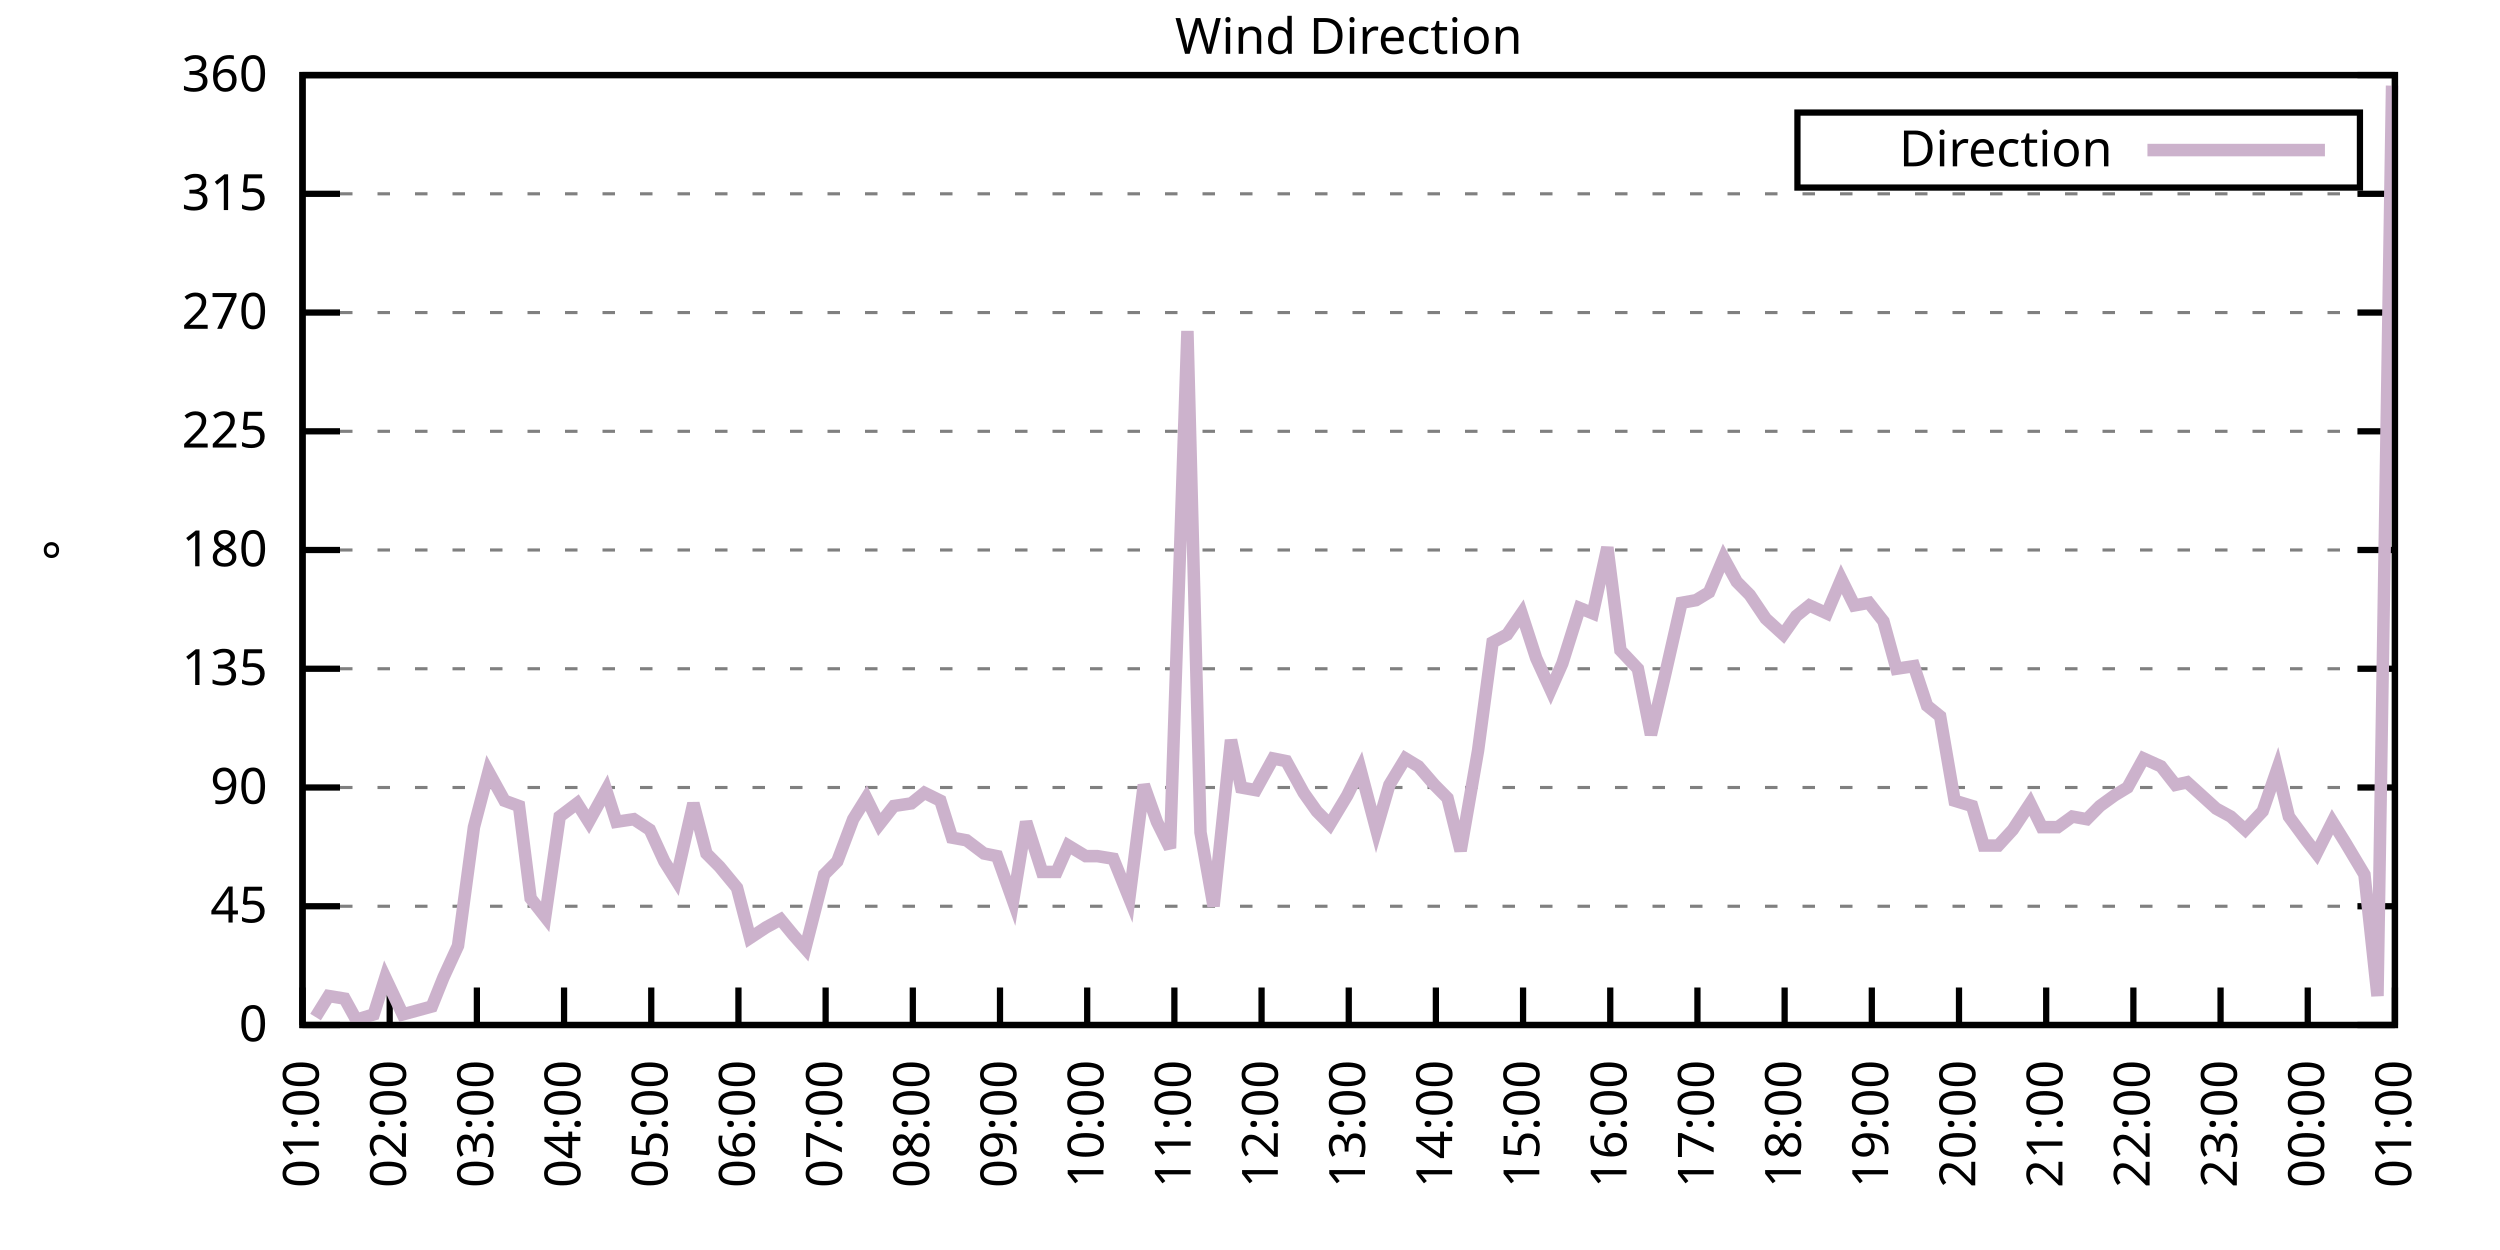
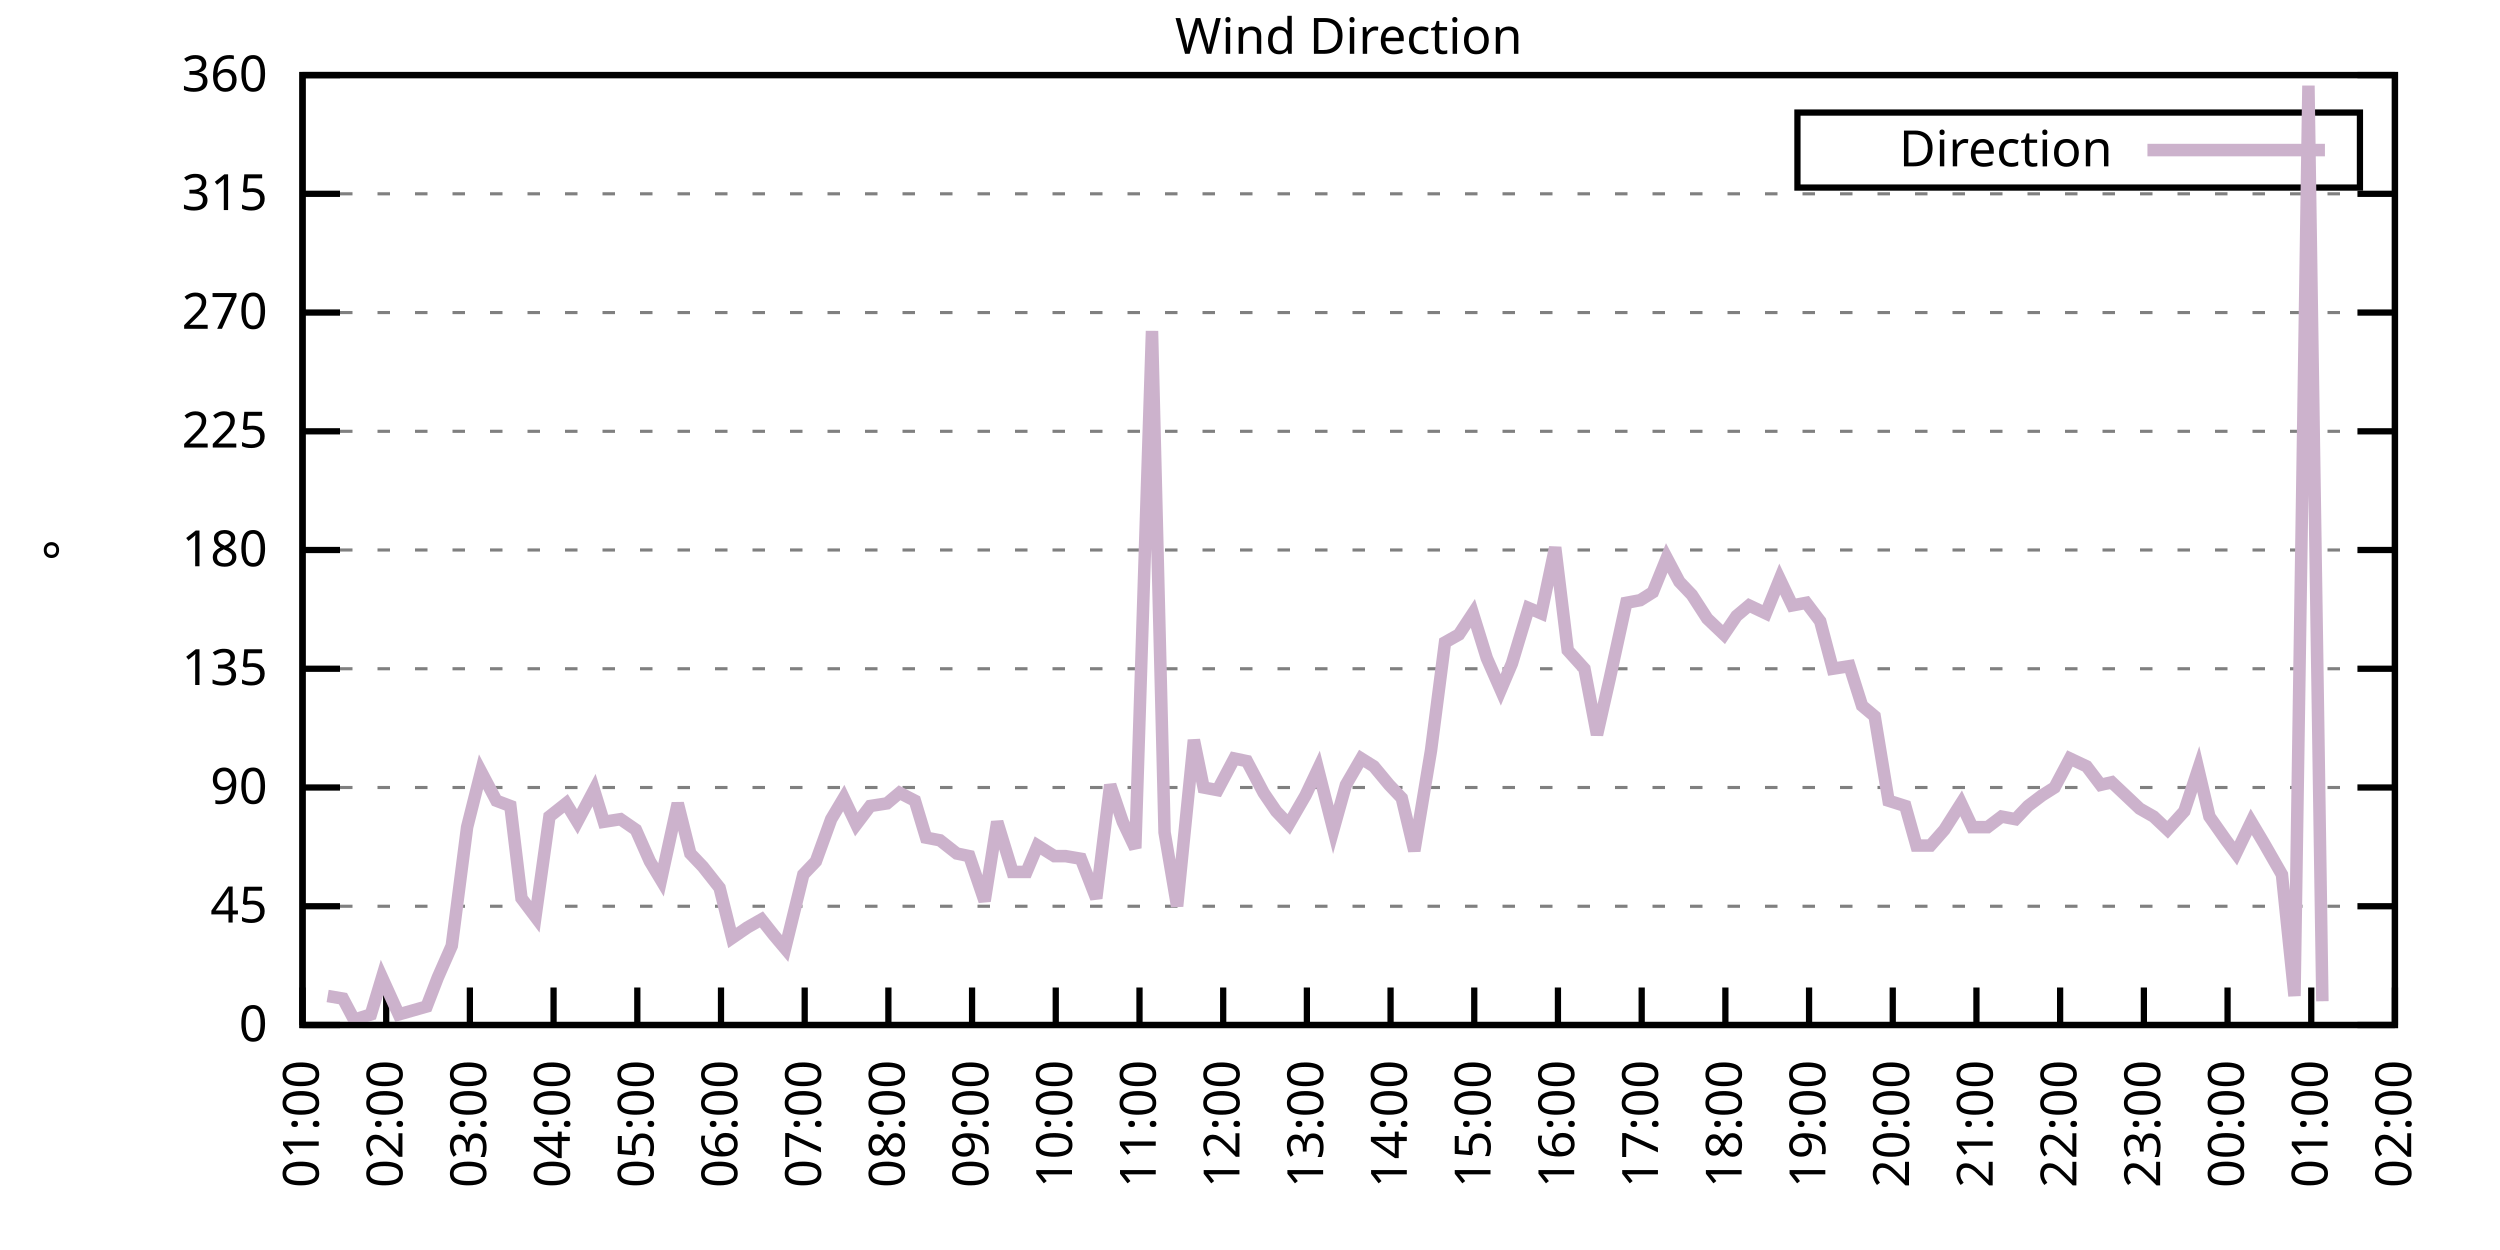
<svg xmlns="http://www.w3.org/2000/svg" xmlns:xlink="http://www.w3.org/1999/xlink" width="400" height="200" viewBox="0 0 400 200">
  <g id="gnuplot_canvas">
    <rect x="0" y="0" width="400" height="200" fill="none" />
    <defs>
      <circle id="gpDot" r="0.5" stroke-width="0.5" stroke="currentColor" />
      <path id="gpPt0" stroke-width="0.333" stroke="currentColor" d="M-1,0 h2 M0,-1 v2" />
      <path id="gpPt1" stroke-width="0.333" stroke="currentColor" d="M-1,-1 L1,1 M1,-1 L-1,1" />
      <path id="gpPt2" stroke-width="0.333" stroke="currentColor" d="M-1,0 L1,0 M0,-1 L0,1 M-1,-1 L1,1 M-1,1 L1,-1" />
      <rect id="gpPt3" stroke-width="0.333" stroke="currentColor" x="-1" y="-1" width="2" height="2" />
      <rect id="gpPt4" stroke-width="0.333" stroke="currentColor" fill="currentColor" x="-1" y="-1" width="2" height="2" />
      <circle id="gpPt5" stroke-width="0.333" stroke="currentColor" cx="0" cy="0" r="1" />
      <use xlink:href="#gpPt5" id="gpPt6" fill="currentColor" stroke="none" />
      <path id="gpPt7" stroke-width="0.333" stroke="currentColor" d="M0,-1.33 L-1.33,0.67 L1.33,0.67 z" />
      <use xlink:href="#gpPt7" id="gpPt8" fill="currentColor" stroke="none" />
      <use xlink:href="#gpPt7" id="gpPt9" stroke="currentColor" transform="rotate(180)" />
      <use xlink:href="#gpPt9" id="gpPt10" fill="currentColor" stroke="none" />
      <use xlink:href="#gpPt3" id="gpPt11" stroke="currentColor" transform="rotate(45)" />
      <use xlink:href="#gpPt11" id="gpPt12" fill="currentColor" stroke="none" />
      <path id="gpPt13" stroke-width="0.333" stroke="currentColor" d="M0,1.330 L1.265,0.411 L0.782,-1.067 L-0.782,-1.076 L-1.265,0.411 z" />
      <use xlink:href="#gpPt13" id="gpPt14" fill="currentColor" stroke="none" />
      <filter id="textbox" filterUnits="objectBoundingBox" x="0" y="0" height="1" width="1">
        <feFlood flood-color="white" flood-opacity="1" result="bgnd" />
        <feComposite in="SourceGraphic" in2="bgnd" operator="atop" />
      </filter>
      <filter id="greybox" filterUnits="objectBoundingBox" x="0" y="0" height="1" width="1">
        <feFlood flood-color="lightgrey" flood-opacity="1" result="grey" />
        <feComposite in="SourceGraphic" in2="grey" operator="atop" />
      </filter>
    </defs>
    <g fill="none" color="white" stroke="currentColor" stroke-width="1.00" stroke-linecap="butt" stroke-linejoin="miter">
</g>
    <g fill="none" color="black" stroke="currentColor" stroke-width="1.00" stroke-linecap="butt" stroke-linejoin="miter">
      <g stroke="none" shape-rendering="crispEdges">
        <polygon fill="rgb(255, 255, 255)" points="48.40,164.00 383.18,164.00 383.18,12.02 48.40,12.02 " />
      </g>
    </g>
    <g fill="none" color="black" stroke="currentColor" stroke-width="1.00" stroke-linecap="butt" stroke-linejoin="miter">
</g>
    <g fill="none" color="black" stroke="black" stroke-width="0.50" stroke-linecap="butt" stroke-linejoin="miter">
</g>
    <g fill="none" color="gray" stroke="currentColor" stroke-width="0.50" stroke-linecap="butt" stroke-linejoin="miter">
      <path stroke="gray" stroke-dasharray="2,4" class="gridline" d="M48.40,164.00 L383.19,164.00  " />
    </g>
    <g fill="none" color="gray" stroke="gray" stroke-width="1.00" stroke-linecap="butt" stroke-linejoin="miter">
</g>
    <g fill="none" color="black" stroke="currentColor" stroke-width="1.00" stroke-linecap="butt" stroke-linejoin="miter">
      <path stroke="black" d="M48.40,164.00 L54.40,164.00 M383.19,164.00 L377.19,164.00  " />
      <g transform="translate(42.80,166.60)" stroke="none" fill="black" font-family="Sans" font-size="8.00" text-anchor="end">
        <text>
          <tspan font-family="Sans"> 0</tspan>
        </text>
      </g>
    </g>
    <g fill="none" color="black" stroke="currentColor" stroke-width="1.00" stroke-linecap="butt" stroke-linejoin="miter">
</g>
    <g fill="none" color="black" stroke="black" stroke-width="0.50" stroke-linecap="butt" stroke-linejoin="miter">
</g>
    <g fill="none" color="gray" stroke="currentColor" stroke-width="0.50" stroke-linecap="butt" stroke-linejoin="miter">
      <path stroke="gray" stroke-dasharray="2,4" class="gridline" d="M48.40,145.00 L383.19,145.00  " />
    </g>
    <g fill="none" color="gray" stroke="gray" stroke-width="1.00" stroke-linecap="butt" stroke-linejoin="miter">
</g>
    <g fill="none" color="black" stroke="currentColor" stroke-width="1.00" stroke-linecap="butt" stroke-linejoin="miter">
      <path stroke="black" d="M48.40,145.00 L54.40,145.00 M383.19,145.00 L377.19,145.00  " />
      <g transform="translate(42.80,147.60)" stroke="none" fill="black" font-family="Sans" font-size="8.00" text-anchor="end">
        <text>
          <tspan font-family="Sans"> 45</tspan>
        </text>
      </g>
    </g>
    <g fill="none" color="black" stroke="currentColor" stroke-width="1.00" stroke-linecap="butt" stroke-linejoin="miter">
</g>
    <g fill="none" color="black" stroke="black" stroke-width="0.50" stroke-linecap="butt" stroke-linejoin="miter">
</g>
    <g fill="none" color="gray" stroke="currentColor" stroke-width="0.50" stroke-linecap="butt" stroke-linejoin="miter">
      <path stroke="gray" stroke-dasharray="2,4" class="gridline" d="M48.40,126.00 L383.19,126.00  " />
    </g>
    <g fill="none" color="gray" stroke="gray" stroke-width="1.00" stroke-linecap="butt" stroke-linejoin="miter">
</g>
    <g fill="none" color="black" stroke="currentColor" stroke-width="1.00" stroke-linecap="butt" stroke-linejoin="miter">
      <path stroke="black" d="M48.40,126.00 L54.40,126.00 M383.19,126.00 L377.19,126.00  " />
      <g transform="translate(42.80,128.60)" stroke="none" fill="black" font-family="Sans" font-size="8.00" text-anchor="end">
        <text>
          <tspan font-family="Sans"> 90</tspan>
        </text>
      </g>
    </g>
    <g fill="none" color="black" stroke="currentColor" stroke-width="1.00" stroke-linecap="butt" stroke-linejoin="miter">
</g>
    <g fill="none" color="black" stroke="black" stroke-width="0.50" stroke-linecap="butt" stroke-linejoin="miter">
</g>
    <g fill="none" color="gray" stroke="currentColor" stroke-width="0.50" stroke-linecap="butt" stroke-linejoin="miter">
      <path stroke="gray" stroke-dasharray="2,4" class="gridline" d="M48.40,107.00 L383.19,107.00  " />
    </g>
    <g fill="none" color="gray" stroke="gray" stroke-width="1.00" stroke-linecap="butt" stroke-linejoin="miter">
</g>
    <g fill="none" color="black" stroke="currentColor" stroke-width="1.00" stroke-linecap="butt" stroke-linejoin="miter">
      <path stroke="black" d="M48.40,107.00 L54.40,107.00 M383.19,107.00 L377.19,107.00  " />
      <g transform="translate(42.80,109.60)" stroke="none" fill="black" font-family="Sans" font-size="8.00" text-anchor="end">
        <text>
          <tspan font-family="Sans"> 135</tspan>
        </text>
      </g>
    </g>
    <g fill="none" color="black" stroke="currentColor" stroke-width="1.00" stroke-linecap="butt" stroke-linejoin="miter">
</g>
    <g fill="none" color="black" stroke="black" stroke-width="0.50" stroke-linecap="butt" stroke-linejoin="miter">
</g>
    <g fill="none" color="gray" stroke="currentColor" stroke-width="0.50" stroke-linecap="butt" stroke-linejoin="miter">
      <path stroke="gray" stroke-dasharray="2,4" class="gridline" d="M48.40,88.00 L383.19,88.00  " />
    </g>
    <g fill="none" color="gray" stroke="gray" stroke-width="1.00" stroke-linecap="butt" stroke-linejoin="miter">
</g>
    <g fill="none" color="black" stroke="currentColor" stroke-width="1.00" stroke-linecap="butt" stroke-linejoin="miter">
      <path stroke="black" d="M48.40,88.00 L54.40,88.00 M383.19,88.00 L377.19,88.00  " />
      <g transform="translate(42.80,90.60)" stroke="none" fill="black" font-family="Sans" font-size="8.00" text-anchor="end">
        <text>
          <tspan font-family="Sans"> 180</tspan>
        </text>
      </g>
    </g>
    <g fill="none" color="black" stroke="currentColor" stroke-width="1.00" stroke-linecap="butt" stroke-linejoin="miter">
</g>
    <g fill="none" color="black" stroke="black" stroke-width="0.50" stroke-linecap="butt" stroke-linejoin="miter">
</g>
    <g fill="none" color="gray" stroke="currentColor" stroke-width="0.50" stroke-linecap="butt" stroke-linejoin="miter">
      <path stroke="gray" stroke-dasharray="2,4" class="gridline" d="M48.40,69.01 L383.19,69.01  " />
    </g>
    <g fill="none" color="gray" stroke="gray" stroke-width="1.00" stroke-linecap="butt" stroke-linejoin="miter">
</g>
    <g fill="none" color="black" stroke="currentColor" stroke-width="1.00" stroke-linecap="butt" stroke-linejoin="miter">
      <path stroke="black" d="M48.40,69.01 L54.40,69.01 M383.19,69.01 L377.19,69.01  " />
      <g transform="translate(42.80,71.61)" stroke="none" fill="black" font-family="Sans" font-size="8.00" text-anchor="end">
        <text>
          <tspan font-family="Sans"> 225</tspan>
        </text>
      </g>
    </g>
    <g fill="none" color="black" stroke="currentColor" stroke-width="1.00" stroke-linecap="butt" stroke-linejoin="miter">
</g>
    <g fill="none" color="black" stroke="black" stroke-width="0.50" stroke-linecap="butt" stroke-linejoin="miter">
</g>
    <g fill="none" color="gray" stroke="currentColor" stroke-width="0.50" stroke-linecap="butt" stroke-linejoin="miter">
      <path stroke="gray" stroke-dasharray="2,4" class="gridline" d="M48.40,50.01 L383.19,50.01  " />
    </g>
    <g fill="none" color="gray" stroke="gray" stroke-width="1.00" stroke-linecap="butt" stroke-linejoin="miter">
</g>
    <g fill="none" color="black" stroke="currentColor" stroke-width="1.00" stroke-linecap="butt" stroke-linejoin="miter">
      <path stroke="black" d="M48.40,50.01 L54.40,50.01 M383.19,50.01 L377.19,50.01  " />
      <g transform="translate(42.80,52.61)" stroke="none" fill="black" font-family="Sans" font-size="8.00" text-anchor="end">
        <text>
          <tspan font-family="Sans"> 270</tspan>
        </text>
      </g>
    </g>
    <g fill="none" color="black" stroke="currentColor" stroke-width="1.00" stroke-linecap="butt" stroke-linejoin="miter">
</g>
    <g fill="none" color="black" stroke="black" stroke-width="0.50" stroke-linecap="butt" stroke-linejoin="miter">
</g>
    <g fill="none" color="gray" stroke="currentColor" stroke-width="0.50" stroke-linecap="butt" stroke-linejoin="miter">
      <path stroke="gray" stroke-dasharray="2,4" class="gridline" d="M48.40,31.01 L383.19,31.01  " />
    </g>
    <g fill="none" color="gray" stroke="gray" stroke-width="1.00" stroke-linecap="butt" stroke-linejoin="miter">
</g>
    <g fill="none" color="black" stroke="currentColor" stroke-width="1.00" stroke-linecap="butt" stroke-linejoin="miter">
      <path stroke="black" d="M48.40,31.01 L54.40,31.01 M383.19,31.01 L377.19,31.01  " />
      <g transform="translate(42.80,33.61)" stroke="none" fill="black" font-family="Sans" font-size="8.00" text-anchor="end">
        <text>
          <tspan font-family="Sans"> 315</tspan>
        </text>
      </g>
    </g>
    <g fill="none" color="black" stroke="currentColor" stroke-width="1.00" stroke-linecap="butt" stroke-linejoin="miter">
</g>
    <g fill="none" color="black" stroke="black" stroke-width="0.50" stroke-linecap="butt" stroke-linejoin="miter">
</g>
    <g fill="none" color="gray" stroke="currentColor" stroke-width="0.50" stroke-linecap="butt" stroke-linejoin="miter">
      <path stroke="gray" stroke-dasharray="2,4" class="gridline" d="M48.40,12.01 L383.19,12.01  " />
    </g>
    <g fill="none" color="gray" stroke="gray" stroke-width="1.00" stroke-linecap="butt" stroke-linejoin="miter">
</g>
    <g fill="none" color="black" stroke="currentColor" stroke-width="1.00" stroke-linecap="butt" stroke-linejoin="miter">
      <path stroke="black" d="M48.40,12.01 L54.40,12.01 M383.19,12.01 L377.19,12.01  " />
      <g transform="translate(42.80,14.61)" stroke="none" fill="black" font-family="Sans" font-size="8.00" text-anchor="end">
        <text>
          <tspan font-family="Sans"> 360</tspan>
        </text>
      </g>
    </g>
    <g fill="none" color="black" stroke="currentColor" stroke-width="1.00" stroke-linecap="butt" stroke-linejoin="miter">
      <path stroke="black" d="M48.40,164.00 L48.40,158.00  " />
      <g transform="translate(51.00,169.60) rotate(270.00)" stroke="none" fill="black" font-family="Sans" font-size="8.00" text-anchor="end">
        <text>
          <tspan font-family="Sans">01:00</tspan>
        </text>
      </g>
    </g>
    <g fill="none" color="black" stroke="currentColor" stroke-width="1.00" stroke-linecap="butt" stroke-linejoin="miter">
-       <path stroke="black" d="M62.35,164.00 L62.35,158.00  " />
-       <g transform="translate(64.95,169.60) rotate(270.00)" stroke="none" fill="black" font-family="Sans" font-size="8.00" text-anchor="end">
+       <path stroke="black" d="M61.79,164.00 L61.79,158.00  " />
+       <g transform="translate(64.39,169.60) rotate(270.00)" stroke="none" fill="black" font-family="Sans" font-size="8.00" text-anchor="end">
        <text>
          <tspan font-family="Sans">02:00</tspan>
        </text>
      </g>
    </g>
    <g fill="none" color="black" stroke="currentColor" stroke-width="1.00" stroke-linecap="butt" stroke-linejoin="miter">
-       <path stroke="black" d="M76.30,164.00 L76.30,158.00  " />
-       <g transform="translate(78.90,169.60) rotate(270.00)" stroke="none" fill="black" font-family="Sans" font-size="8.00" text-anchor="end">
+       <path stroke="black" d="M75.18,164.00 L75.18,158.00  " />
+       <g transform="translate(77.78,169.60) rotate(270.00)" stroke="none" fill="black" font-family="Sans" font-size="8.00" text-anchor="end">
        <text>
          <tspan font-family="Sans">03:00</tspan>
        </text>
      </g>
    </g>
    <g fill="none" color="black" stroke="currentColor" stroke-width="1.00" stroke-linecap="butt" stroke-linejoin="miter">
-       <path stroke="black" d="M90.25,164.00 L90.25,158.00  " />
-       <g transform="translate(92.85,169.60) rotate(270.00)" stroke="none" fill="black" font-family="Sans" font-size="8.00" text-anchor="end">
+       <path stroke="black" d="M88.57,164.00 L88.57,158.00  " />
+       <g transform="translate(91.17,169.60) rotate(270.00)" stroke="none" fill="black" font-family="Sans" font-size="8.00" text-anchor="end">
        <text>
          <tspan font-family="Sans">04:00</tspan>
        </text>
      </g>
    </g>
    <g fill="none" color="black" stroke="currentColor" stroke-width="1.00" stroke-linecap="butt" stroke-linejoin="miter">
-       <path stroke="black" d="M104.20,164.00 L104.20,158.00  " />
-       <g transform="translate(106.80,169.60) rotate(270.00)" stroke="none" fill="black" font-family="Sans" font-size="8.00" text-anchor="end">
+       <path stroke="black" d="M101.97,164.00 L101.97,158.00  " />
+       <g transform="translate(104.57,169.60) rotate(270.00)" stroke="none" fill="black" font-family="Sans" font-size="8.00" text-anchor="end">
        <text>
          <tspan font-family="Sans">05:00</tspan>
        </text>
      </g>
    </g>
    <g fill="none" color="black" stroke="currentColor" stroke-width="1.00" stroke-linecap="butt" stroke-linejoin="miter">
-       <path stroke="black" d="M118.15,164.00 L118.15,158.00  " />
-       <g transform="translate(120.75,169.60) rotate(270.00)" stroke="none" fill="black" font-family="Sans" font-size="8.00" text-anchor="end">
+       <path stroke="black" d="M115.36,164.00 L115.36,158.00  " />
+       <g transform="translate(117.96,169.60) rotate(270.00)" stroke="none" fill="black" font-family="Sans" font-size="8.00" text-anchor="end">
        <text>
          <tspan font-family="Sans">06:00</tspan>
        </text>
      </g>
    </g>
    <g fill="none" color="black" stroke="currentColor" stroke-width="1.00" stroke-linecap="butt" stroke-linejoin="miter">
-       <path stroke="black" d="M132.10,164.00 L132.10,158.00  " />
-       <g transform="translate(134.70,169.60) rotate(270.00)" stroke="none" fill="black" font-family="Sans" font-size="8.00" text-anchor="end">
+       <path stroke="black" d="M128.75,164.00 L128.75,158.00  " />
+       <g transform="translate(131.35,169.60) rotate(270.00)" stroke="none" fill="black" font-family="Sans" font-size="8.00" text-anchor="end">
        <text>
          <tspan font-family="Sans">07:00</tspan>
        </text>
      </g>
    </g>
    <g fill="none" color="black" stroke="currentColor" stroke-width="1.00" stroke-linecap="butt" stroke-linejoin="miter">
-       <path stroke="black" d="M146.05,164.00 L146.05,158.00  " />
-       <g transform="translate(148.65,169.60) rotate(270.00)" stroke="none" fill="black" font-family="Sans" font-size="8.00" text-anchor="end">
+       <path stroke="black" d="M142.14,164.00 L142.14,158.00  " />
+       <g transform="translate(144.74,169.60) rotate(270.00)" stroke="none" fill="black" font-family="Sans" font-size="8.00" text-anchor="end">
        <text>
          <tspan font-family="Sans">08:00</tspan>
        </text>
      </g>
    </g>
    <g fill="none" color="black" stroke="currentColor" stroke-width="1.00" stroke-linecap="butt" stroke-linejoin="miter">
-       <path stroke="black" d="M160.00,164.00 L160.00,158.00  " />
-       <g transform="translate(162.60,169.60) rotate(270.00)" stroke="none" fill="black" font-family="Sans" font-size="8.00" text-anchor="end">
+       <path stroke="black" d="M155.53,164.00 L155.53,158.00  " />
+       <g transform="translate(158.13,169.60) rotate(270.00)" stroke="none" fill="black" font-family="Sans" font-size="8.00" text-anchor="end">
        <text>
          <tspan font-family="Sans">09:00</tspan>
        </text>
      </g>
    </g>
    <g fill="none" color="black" stroke="currentColor" stroke-width="1.00" stroke-linecap="butt" stroke-linejoin="miter">
-       <path stroke="black" d="M173.95,164.00 L173.95,158.00  " />
-       <g transform="translate(176.55,169.60) rotate(270.00)" stroke="none" fill="black" font-family="Sans" font-size="8.00" text-anchor="end">
+       <path stroke="black" d="M168.92,164.00 L168.92,158.00  " />
+       <g transform="translate(171.52,169.60) rotate(270.00)" stroke="none" fill="black" font-family="Sans" font-size="8.00" text-anchor="end">
        <text>
          <tspan font-family="Sans">10:00</tspan>
        </text>
      </g>
    </g>
    <g fill="none" color="black" stroke="currentColor" stroke-width="1.00" stroke-linecap="butt" stroke-linejoin="miter">
-       <path stroke="black" d="M187.90,164.00 L187.90,158.00  " />
-       <g transform="translate(190.50,169.60) rotate(270.00)" stroke="none" fill="black" font-family="Sans" font-size="8.00" text-anchor="end">
+       <path stroke="black" d="M182.32,164.00 L182.32,158.00  " />
+       <g transform="translate(184.92,169.60) rotate(270.00)" stroke="none" fill="black" font-family="Sans" font-size="8.00" text-anchor="end">
        <text>
          <tspan font-family="Sans">11:00</tspan>
        </text>
      </g>
    </g>
    <g fill="none" color="black" stroke="currentColor" stroke-width="1.00" stroke-linecap="butt" stroke-linejoin="miter">
-       <path stroke="black" d="M201.85,164.00 L201.85,158.00  " />
-       <g transform="translate(204.45,169.60) rotate(270.00)" stroke="none" fill="black" font-family="Sans" font-size="8.00" text-anchor="end">
+       <path stroke="black" d="M195.71,164.00 L195.71,158.00  " />
+       <g transform="translate(198.31,169.60) rotate(270.00)" stroke="none" fill="black" font-family="Sans" font-size="8.00" text-anchor="end">
        <text>
          <tspan font-family="Sans">12:00</tspan>
        </text>
      </g>
    </g>
    <g fill="none" color="black" stroke="currentColor" stroke-width="1.00" stroke-linecap="butt" stroke-linejoin="miter">
-       <path stroke="black" d="M215.80,164.00 L215.80,158.00  " />
-       <g transform="translate(218.40,169.60) rotate(270.00)" stroke="none" fill="black" font-family="Sans" font-size="8.00" text-anchor="end">
+       <path stroke="black" d="M209.10,164.00 L209.10,158.00  " />
+       <g transform="translate(211.70,169.60) rotate(270.00)" stroke="none" fill="black" font-family="Sans" font-size="8.00" text-anchor="end">
        <text>
          <tspan font-family="Sans">13:00</tspan>
        </text>
      </g>
    </g>
    <g fill="none" color="black" stroke="currentColor" stroke-width="1.00" stroke-linecap="butt" stroke-linejoin="miter">
-       <path stroke="black" d="M229.74,164.00 L229.74,158.00  " />
-       <g transform="translate(232.34,169.60) rotate(270.00)" stroke="none" fill="black" font-family="Sans" font-size="8.00" text-anchor="end">
+       <path stroke="black" d="M222.49,164.00 L222.49,158.00  " />
+       <g transform="translate(225.09,169.60) rotate(270.00)" stroke="none" fill="black" font-family="Sans" font-size="8.00" text-anchor="end">
        <text>
          <tspan font-family="Sans">14:00</tspan>
        </text>
      </g>
    </g>
    <g fill="none" color="black" stroke="currentColor" stroke-width="1.00" stroke-linecap="butt" stroke-linejoin="miter">
-       <path stroke="black" d="M243.69,164.00 L243.69,158.00  " />
-       <g transform="translate(246.29,169.60) rotate(270.00)" stroke="none" fill="black" font-family="Sans" font-size="8.00" text-anchor="end">
+       <path stroke="black" d="M235.88,164.00 L235.88,158.00  " />
+       <g transform="translate(238.48,169.60) rotate(270.00)" stroke="none" fill="black" font-family="Sans" font-size="8.00" text-anchor="end">
        <text>
          <tspan font-family="Sans">15:00</tspan>
        </text>
      </g>
    </g>
    <g fill="none" color="black" stroke="currentColor" stroke-width="1.00" stroke-linecap="butt" stroke-linejoin="miter">
-       <path stroke="black" d="M257.64,164.00 L257.64,158.00  " />
-       <g transform="translate(260.24,169.60) rotate(270.00)" stroke="none" fill="black" font-family="Sans" font-size="8.00" text-anchor="end">
+       <path stroke="black" d="M249.27,164.00 L249.27,158.00  " />
+       <g transform="translate(251.87,169.60) rotate(270.00)" stroke="none" fill="black" font-family="Sans" font-size="8.00" text-anchor="end">
        <text>
          <tspan font-family="Sans">16:00</tspan>
        </text>
      </g>
    </g>
    <g fill="none" color="black" stroke="currentColor" stroke-width="1.00" stroke-linecap="butt" stroke-linejoin="miter">
-       <path stroke="black" d="M271.59,164.00 L271.59,158.00  " />
-       <g transform="translate(274.19,169.60) rotate(270.00)" stroke="none" fill="black" font-family="Sans" font-size="8.00" text-anchor="end">
+       <path stroke="black" d="M262.67,164.00 L262.67,158.00  " />
+       <g transform="translate(265.27,169.60) rotate(270.00)" stroke="none" fill="black" font-family="Sans" font-size="8.00" text-anchor="end">
        <text>
          <tspan font-family="Sans">17:00</tspan>
        </text>
      </g>
    </g>
    <g fill="none" color="black" stroke="currentColor" stroke-width="1.00" stroke-linecap="butt" stroke-linejoin="miter">
-       <path stroke="black" d="M285.54,164.00 L285.54,158.00  " />
-       <g transform="translate(288.14,169.60) rotate(270.00)" stroke="none" fill="black" font-family="Sans" font-size="8.00" text-anchor="end">
+       <path stroke="black" d="M276.06,164.00 L276.06,158.00  " />
+       <g transform="translate(278.66,169.60) rotate(270.00)" stroke="none" fill="black" font-family="Sans" font-size="8.00" text-anchor="end">
        <text>
          <tspan font-family="Sans">18:00</tspan>
        </text>
      </g>
    </g>
    <g fill="none" color="black" stroke="currentColor" stroke-width="1.00" stroke-linecap="butt" stroke-linejoin="miter">
-       <path stroke="black" d="M299.49,164.00 L299.49,158.00  " />
-       <g transform="translate(302.09,169.60) rotate(270.00)" stroke="none" fill="black" font-family="Sans" font-size="8.00" text-anchor="end">
+       <path stroke="black" d="M289.45,164.00 L289.45,158.00  " />
+       <g transform="translate(292.05,169.60) rotate(270.00)" stroke="none" fill="black" font-family="Sans" font-size="8.00" text-anchor="end">
        <text>
          <tspan font-family="Sans">19:00</tspan>
        </text>
      </g>
    </g>
    <g fill="none" color="black" stroke="currentColor" stroke-width="1.00" stroke-linecap="butt" stroke-linejoin="miter">
-       <path stroke="black" d="M313.44,164.00 L313.44,158.00  " />
-       <g transform="translate(316.04,169.60) rotate(270.00)" stroke="none" fill="black" font-family="Sans" font-size="8.00" text-anchor="end">
+       <path stroke="black" d="M302.84,164.00 L302.84,158.00  " />
+       <g transform="translate(305.44,169.60) rotate(270.00)" stroke="none" fill="black" font-family="Sans" font-size="8.00" text-anchor="end">
        <text>
          <tspan font-family="Sans">20:00</tspan>
        </text>
      </g>
    </g>
    <g fill="none" color="black" stroke="currentColor" stroke-width="1.00" stroke-linecap="butt" stroke-linejoin="miter">
-       <path stroke="black" d="M327.39,164.00 L327.39,158.00  " />
-       <g transform="translate(329.99,169.60) rotate(270.00)" stroke="none" fill="black" font-family="Sans" font-size="8.00" text-anchor="end">
+       <path stroke="black" d="M316.23,164.00 L316.23,158.00  " />
+       <g transform="translate(318.83,169.60) rotate(270.00)" stroke="none" fill="black" font-family="Sans" font-size="8.00" text-anchor="end">
        <text>
          <tspan font-family="Sans">21:00</tspan>
        </text>
      </g>
    </g>
    <g fill="none" color="black" stroke="currentColor" stroke-width="1.00" stroke-linecap="butt" stroke-linejoin="miter">
-       <path stroke="black" d="M341.34,164.00 L341.34,158.00  " />
-       <g transform="translate(343.94,169.60) rotate(270.00)" stroke="none" fill="black" font-family="Sans" font-size="8.00" text-anchor="end">
+       <path stroke="black" d="M329.62,164.00 L329.62,158.00  " />
+       <g transform="translate(332.22,169.60) rotate(270.00)" stroke="none" fill="black" font-family="Sans" font-size="8.00" text-anchor="end">
        <text>
          <tspan font-family="Sans">22:00</tspan>
        </text>
      </g>
    </g>
    <g fill="none" color="black" stroke="currentColor" stroke-width="1.00" stroke-linecap="butt" stroke-linejoin="miter">
-       <path stroke="black" d="M355.29,164.00 L355.29,158.00  " />
-       <g transform="translate(357.89,169.60) rotate(270.00)" stroke="none" fill="black" font-family="Sans" font-size="8.00" text-anchor="end">
+       <path stroke="black" d="M343.02,164.00 L343.02,158.00  " />
+       <g transform="translate(345.62,169.60) rotate(270.00)" stroke="none" fill="black" font-family="Sans" font-size="8.00" text-anchor="end">
        <text>
          <tspan font-family="Sans">23:00</tspan>
        </text>
      </g>
    </g>
    <g fill="none" color="black" stroke="currentColor" stroke-width="1.00" stroke-linecap="butt" stroke-linejoin="miter">
-       <path stroke="black" d="M369.24,164.00 L369.24,158.00  " />
-       <g transform="translate(371.84,169.60) rotate(270.00)" stroke="none" fill="black" font-family="Sans" font-size="8.00" text-anchor="end">
+       <path stroke="black" d="M356.41,164.00 L356.41,158.00  " />
+       <g transform="translate(359.01,169.60) rotate(270.00)" stroke="none" fill="black" font-family="Sans" font-size="8.00" text-anchor="end">
        <text>
          <tspan font-family="Sans">00:00</tspan>
+         </text>
+       </g>
+     </g>
+     <g fill="none" color="black" stroke="currentColor" stroke-width="1.00" stroke-linecap="butt" stroke-linejoin="miter">
+       <path stroke="black" d="M369.80,164.00 L369.80,158.00  " />
+       <g transform="translate(372.40,169.60) rotate(270.00)" stroke="none" fill="black" font-family="Sans" font-size="8.00" text-anchor="end">
+         <text>
+           <tspan font-family="Sans">01:00</tspan>
        </text>
      </g>
    </g>
    <g fill="none" color="black" stroke="currentColor" stroke-width="1.00" stroke-linecap="butt" stroke-linejoin="miter">
      <path stroke="black" d="M383.19,164.00 L383.19,158.00  " />
      <g transform="translate(385.79,169.60) rotate(270.00)" stroke="none" fill="black" font-family="Sans" font-size="8.00" text-anchor="end">
        <text>
-           <tspan font-family="Sans">01:00</tspan>
+           <tspan font-family="Sans">02:00</tspan>
        </text>
      </g>
    </g>
    <g fill="none" color="black" stroke="currentColor" stroke-width="1.00" stroke-linecap="butt" stroke-linejoin="miter">
</g>
    <g fill="none" color="black" stroke="currentColor" stroke-width="1.00" stroke-linecap="butt" stroke-linejoin="miter">
      <path stroke="black" d="M48.40,12.01 L48.40,164.00 L383.19,164.00 L383.19,12.01 L48.40,12.01 Z  " />
    </g>
    <g fill="none" color="black" stroke="currentColor" stroke-width="1.00" stroke-linecap="butt" stroke-linejoin="miter">
</g>
    <g fill="none" color="black" stroke="currentColor" stroke-width="1.00" stroke-linecap="butt" stroke-linejoin="miter">
      <path stroke="black" d="M287.59,30.01 L287.59,18.01 L377.59,18.01 L377.59,30.01 L287.59,30.01 Z  " />
    </g>
    <g id="Wind_direction_plot_1">
      <g fill="none" color="white" stroke="black" stroke-width="2.00" stroke-linecap="butt" stroke-linejoin="miter">
</g>
      <g fill="none" color="black" stroke="currentColor" stroke-width="2.00" stroke-linecap="butt" stroke-linejoin="miter">
        <g transform="translate(337.99,26.61)" stroke="none" fill="black" font-family="Sans" font-size="8.00" text-anchor="end">
          <text>
            <tspan font-family="Sans">Direction</tspan>
          </text>
        </g>
      </g>
      <g fill="none" color="black" stroke="currentColor" stroke-width="2.00" stroke-linecap="butt" stroke-linejoin="miter">
-         <path stroke="rgb(204, 178, 204)" d="M343.59,24.01 L371.99,24.01 M50.49,162.73 L52.58,159.36 L55.14,159.78 L57.00,163.16 L59.79,162.31 L61.65,156.40   L64.44,162.31 L69.09,161.04 L70.95,156.40 L73.28,151.33 L75.83,132.34 L78.16,123.47 L80.72,128.11 L83.04,128.96   L84.90,143.73 L87.23,146.69 L89.55,130.65 L92.34,128.54 L94.20,131.49 L96.99,126.42 L98.62,131.49 L101.41,131.07   L103.97,132.76 L106.29,137.82 L108.15,140.78 L110.94,128.54 L113.03,136.56 L115.13,138.67 L117.92,142.05 L120.01,150.07   L122.57,148.38 L124.89,147.11 L126.98,149.65 L128.84,151.76 L131.87,139.93 L133.96,137.82 L136.51,131.07 L138.61,127.69   L140.70,131.91 L143.02,128.96 L145.81,128.54 L147.91,126.85 L150.46,128.11 L152.32,134.02 L154.65,134.45 L157.44,136.56   L159.53,136.98 L162.09,144.16 L164.18,131.49 L166.74,139.51 L169.06,139.51 L170.92,135.29 L173.71,136.98 L175.57,136.98   L178.13,137.40 L180.69,143.73 L183.01,125.58 L185.11,131.49 L187.20,135.71 L189.99,52.96 L192.08,133.18 L194.17,145.00   L196.96,118.40 L198.59,126.00 L200.92,126.42 L203.71,121.36 L205.80,121.78 L208.59,126.85 L210.68,129.80 L212.77,131.91   L215.56,127.27 L217.65,123.05 L220.21,132.76 L222.30,125.58 L224.86,121.36 L226.95,122.62 L229.51,125.58 L231.60,127.69   L233.70,136.14 L236.49,120.09 L238.81,102.78 L241.14,101.52 L243.46,98.14 L245.79,105.31 L248.11,110.38 L249.97,106.16   L252.76,97.29 L254.85,98.14 L257.18,87.58 L259.27,104.05 L262.06,107.00 L264.15,117.56 L266.25,108.69 L269.04,96.45   L271.36,96.03 L273.45,94.76 L275.78,89.27 L277.87,93.07 L279.96,95.18 L282.52,98.98 L285.31,101.52 L287.40,98.56   L289.50,96.87 L292.29,98.14 L294.61,92.65 L296.70,96.87 L299.03,96.45 L301.35,99.40 L303.44,107.00 L306.23,106.58   L308.33,112.91 L310.42,114.60 L312.74,128.11 L315.53,128.96 L317.39,135.29 L319.72,135.29 L322.04,132.76 L324.83,128.54   L326.69,132.34 L329.25,132.34 L331.58,130.65 L333.90,131.07 L335.99,128.96 L338.32,127.27 L340.41,126.00 L342.97,121.36   L345.76,122.62 L348.08,125.58 L349.94,125.16 L352.73,127.69 L354.59,129.38 L356.92,130.65 L359.24,132.76 L362.03,129.80   L364.36,123.05 L366.22,130.65 L369.01,134.45 L370.64,136.56 L373.19,131.49 L375.29,134.87 L378.31,139.93 L380.40,159.36   L382.73,13.70  " />
+         <path stroke="rgb(204, 178, 204)" d="M343.59,24.01 L371.99,24.01 M52.42,159.36 L54.87,159.78 L56.66,163.16 L59.34,162.31 L61.12,156.40 L63.80,162.31   L68.26,161.04 L70.05,156.40 L72.28,151.33 L74.74,132.34 L76.97,123.47 L79.42,128.11 L81.66,128.96 L83.44,143.73   L85.67,146.69 L87.91,130.65 L90.58,128.54 L92.37,131.49 L95.05,126.42 L96.61,131.49 L99.29,131.07 L101.74,132.76   L103.98,137.82 L105.76,140.78 L108.44,128.54 L110.45,136.56 L112.46,138.67 L115.13,142.05 L117.14,150.07 L119.60,148.38   L121.83,147.11 L123.84,149.65 L125.62,151.76 L128.53,139.93 L130.54,137.82 L132.99,131.07 L135.00,127.69 L137.01,131.91   L139.24,128.96 L141.92,128.54 L143.93,126.85 L146.38,128.11 L148.17,134.02 L150.40,134.45 L153.08,136.56 L155.09,136.98   L157.54,144.16 L159.55,131.49 L162.01,139.51 L164.24,139.51 L166.02,135.29 L168.70,136.98 L170.49,136.98 L172.94,137.40   L175.40,143.73 L177.63,125.58 L179.64,131.49 L181.65,135.71 L184.32,52.96 L186.33,133.18 L188.34,145.00 L191.02,118.40   L192.58,126.00 L194.81,126.42 L197.49,121.36 L199.50,121.78 L202.18,126.85 L204.19,129.80 L206.20,131.91 L208.88,127.27   L210.88,123.05 L213.34,132.76 L215.35,125.58 L217.80,121.36 L219.81,122.62 L222.27,125.58 L224.28,127.69 L226.29,136.14   L228.96,120.09 L231.20,102.78 L233.43,101.52 L235.66,98.14 L237.89,105.31 L240.12,110.38 L241.91,106.16 L244.59,97.29   L246.60,98.14 L248.83,87.58 L250.84,104.05 L253.51,107.00 L255.52,117.56 L257.53,108.69 L260.21,96.45 L262.44,96.03   L264.45,94.76 L266.68,89.27 L268.69,93.07 L270.70,95.18 L273.16,98.98 L275.83,101.52 L277.84,98.56 L279.85,96.87   L282.53,98.14 L284.76,92.65 L286.77,96.87 L289.00,96.45 L291.23,99.40 L293.24,107.00 L295.92,106.58 L297.93,112.91   L299.94,114.60 L302.17,128.11 L304.85,128.96 L306.63,135.29 L308.87,135.29 L311.10,132.76 L313.78,128.54 L315.56,132.34   L318.02,132.34 L320.25,130.65 L322.48,131.07 L324.49,128.96 L326.72,127.27 L328.73,126.00 L331.19,121.36 L333.86,122.62   L336.10,125.58 L337.88,125.16 L340.56,127.69 L342.35,129.38 L344.58,130.65 L346.81,132.76 L349.49,129.80 L351.72,123.05   L353.51,130.65 L356.18,134.45 L357.75,136.56 L360.20,131.49 L362.21,134.87 L365.11,139.93 L367.12,159.36 L369.35,13.70   L371.58,160.20  " />
      </g>
    </g>
    <g fill="none" color="black" stroke="currentColor" stroke-width="2.00" stroke-linecap="butt" stroke-linejoin="miter">
</g>
    <g fill="none" color="black" stroke="black" stroke-width="1.00" stroke-linecap="butt" stroke-linejoin="miter">
</g>
    <g fill="none" color="black" stroke="currentColor" stroke-width="1.00" stroke-linecap="butt" stroke-linejoin="miter">
      <path stroke="black" d="M48.40,12.01 L48.40,164.00 L383.19,164.00 L383.19,12.01 L48.40,12.01 Z  " />
      <g transform="translate(12.80,88.01) rotate(270.00)" stroke="none" fill="black" font-family="Sans" font-size="8.00" text-anchor="middle">
        <text>
          <tspan font-family="Sans">°</tspan>
        </text>
      </g>
    </g>
    <g fill="none" color="black" stroke="currentColor" stroke-width="1.00" stroke-linecap="butt" stroke-linejoin="miter">
</g>
    <g fill="none" color="black" stroke="currentColor" stroke-width="1.00" stroke-linecap="butt" stroke-linejoin="miter">
      <g transform="translate(215.79,8.61)" stroke="none" fill="black" font-family="Sans" font-size="8.00" text-anchor="middle">
        <text>
          <tspan font-family="Sans">Wind Direction</tspan>
        </text>
      </g>
    </g>
    <g fill="none" color="black" stroke="currentColor" stroke-width="1.00" stroke-linecap="butt" stroke-linejoin="miter">
</g>
  </g>
</svg>
